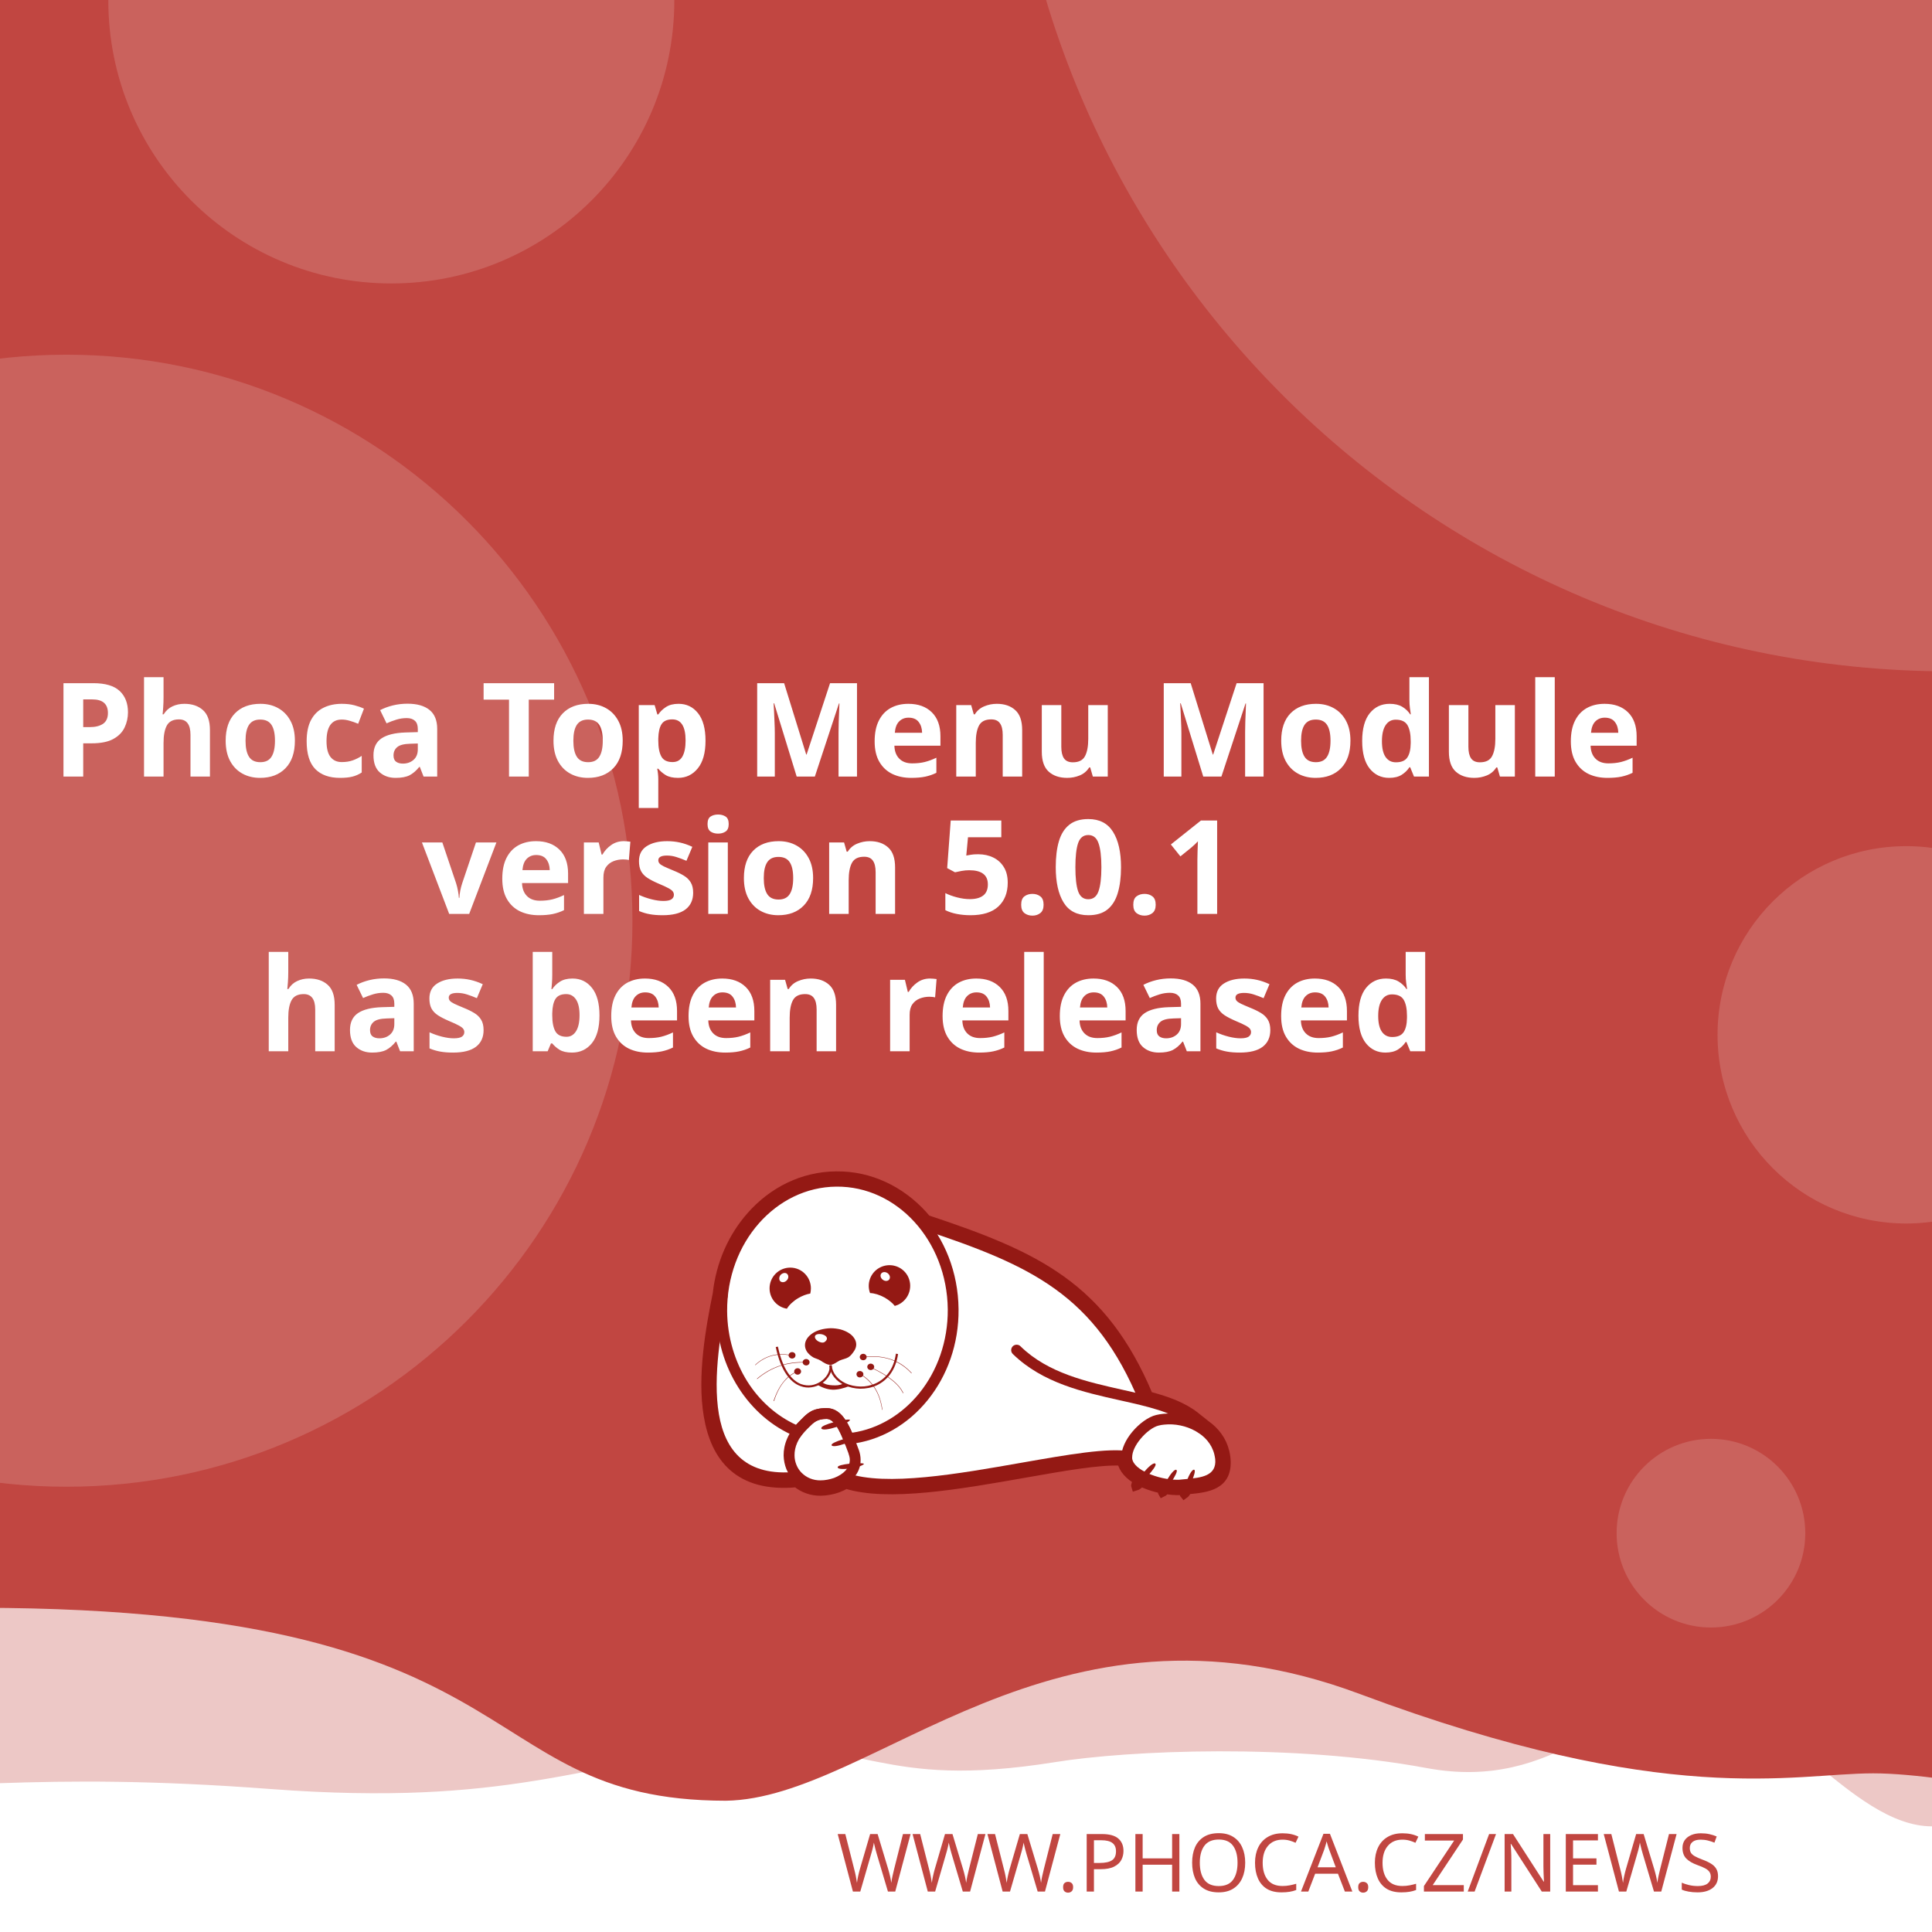
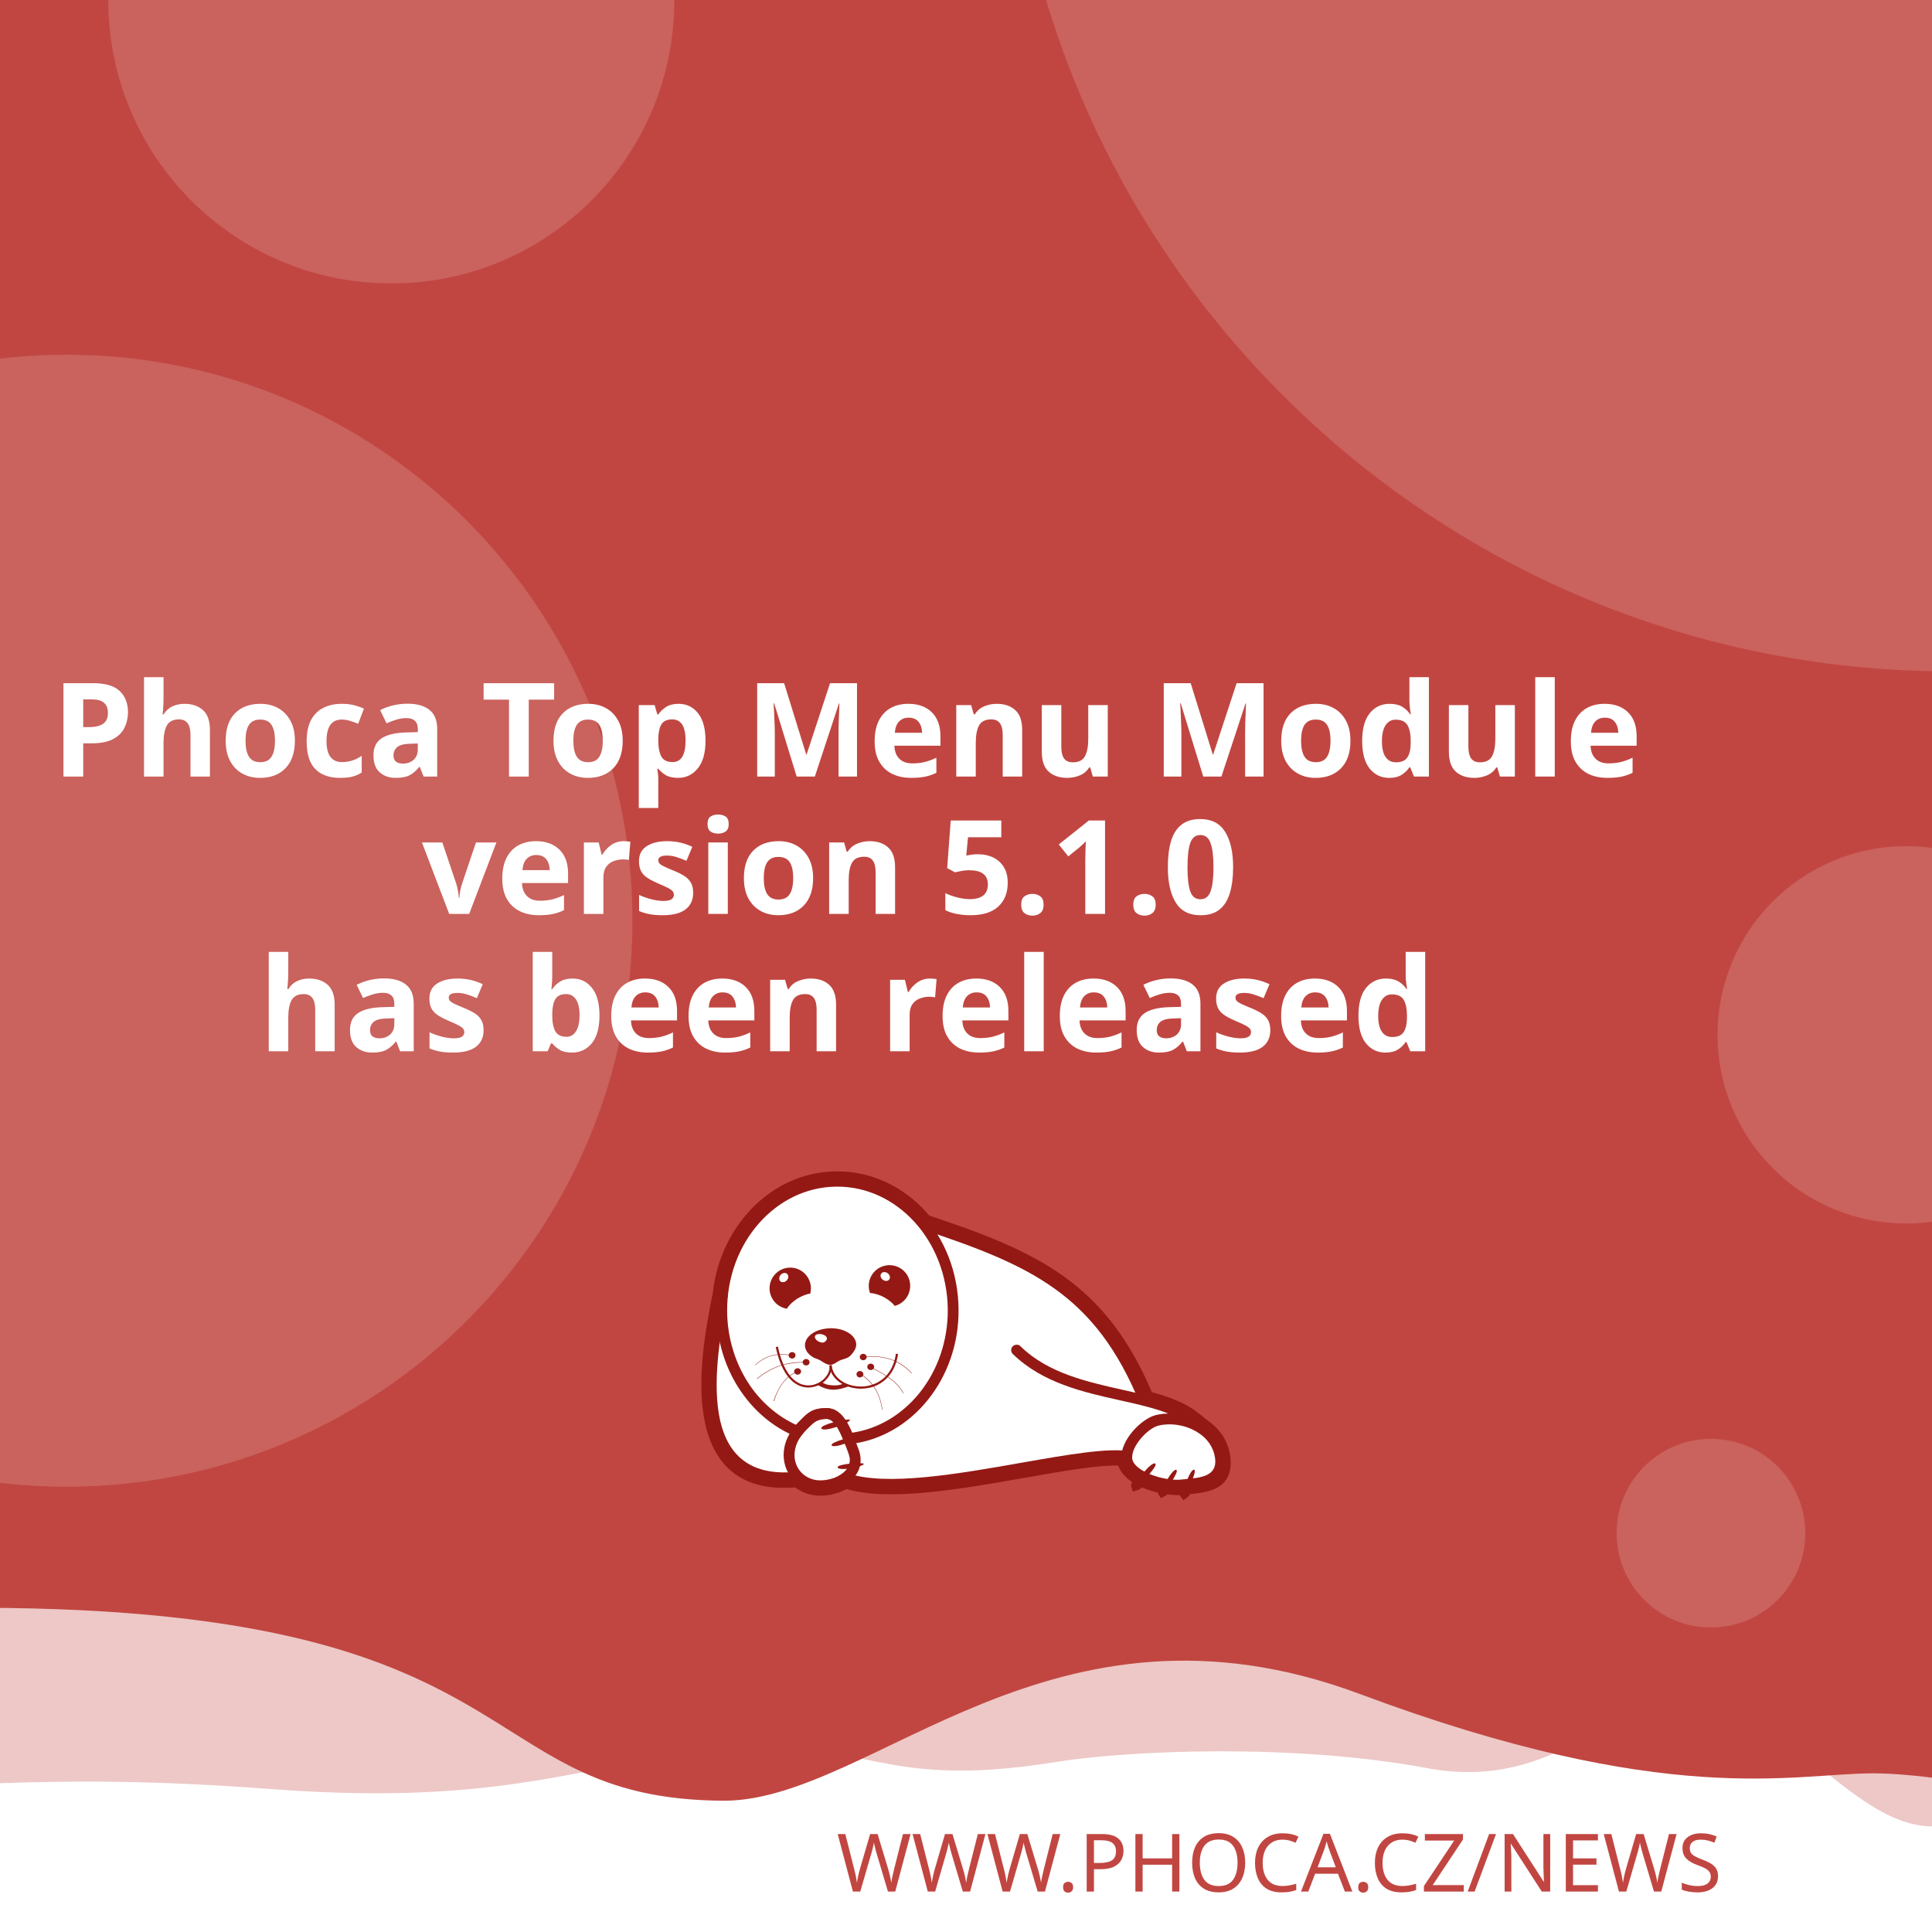
<svg xmlns="http://www.w3.org/2000/svg" width="512" height="512" viewBox="0 0 512 512" version="1.1" id="svg5">
  <defs id="defs2">
    <clipPath id="clip1">
      <path d="M 20,426 H 575 V 841.891 H 20 Z m 0,0" id="path2" />
    </clipPath>
  </defs>
  <g id="layer1">
    <path d="m -288.549,96.962 a 6.384,6.384 0 0 0 -6.384,6.384 v 81.087 a 6.384,6.384 0 0 0 6.384,6.384 h 81.083 a 6.384,6.384 0 0 0 6.384,-6.384 v -81.087 a 6.384,6.384 0 0 0 -6.384,-6.384 z m 16.084,16.188 c 0.591,-0.033 1.134,0.125 1.642,0.482 0.508,0.359 0.842,0.809 1.006,1.355 l 2.415,8.308 46.517,-2.44 c 0.829,-0.043 1.521,0.245 2.074,0.86 0.55,0.606 0.769,1.334 0.636,2.174 l -3.898,24.937 c -0.138,0.736 -0.57,1.497 -1.288,2.273 -0.719,0.787 -1.656,1.211 -2.797,1.272 l -32.861,1.721 3.038,10.253 27.775,-1.455 c 0.726,-0.04 1.351,0.178 1.887,0.648 0.523,0.483 0.803,1.086 0.844,1.812 0.038,0.726 -0.178,1.352 -0.648,1.887 -0.483,0.525 -1.086,0.806 -1.812,0.844 l -2.597,0.137 0.137,2.593 c 0.038,0.729 -0.178,1.356 -0.661,1.879 -0.472,0.535 -1.071,0.819 -1.8,0.856 -0.726,0.038 -1.353,-0.178 -1.879,-0.661 -0.535,-0.472 -0.814,-1.073 -0.852,-1.8 l -0.137,-2.593 -15.573,0.81 0.133,2.597 c 0.038,0.729 -0.176,1.356 -0.648,1.879 -0.483,0.535 -1.086,0.818 -1.812,0.856 -0.726,0.04 -1.352,-0.178 -1.887,-0.661 -0.525,-0.472 -0.806,-1.073 -0.844,-1.8 l -0.137,-2.597 -1.608,0.083 c -0.623,0.033 -1.193,-0.112 -1.721,-0.428 -0.515,-0.317 -0.883,-0.632 -1.11,-0.931 l -0.287,-0.507 -13.05,-49.343 -2.805,0.146 c -0.696,0.038 -1.312,-0.181 -1.858,-0.661 -0.545,-0.472 -0.835,-1.069 -0.873,-1.795 -0.038,-0.729 0.186,-1.353 0.682,-1.879 0.493,-0.535 1.083,-0.818 1.779,-0.856 z" style="fill:#ffffff;stroke-width:1;paint-order:stroke fill markers" id="path400" />
    <rect style="opacity:1;fill:#ffffff;stroke-width:5;stroke-linejoin:round;paint-order:stroke fill markers" id="rect723" width="512" height="512" x="0" y="0" />
    <path id="rect4460" style="opacity:0.3;fill:#C14641;fill-opacity:1;stroke-width:5;stroke-linejoin:round;paint-order:stroke fill markers" d="M -256,4 H 768 v 480 c 0,0 -42.667,-10 -64,-10 -21.333,0 -42.408,10 -64,10 -21.592,0 -42.667,-10 -64,-10 -21.333,0 -42.408,10 -64,10 -21.592,0 -41.887,-34.701 -63.221,-34.701 -21.333,0 -35.645,25.795 -70.761,19.246 -35.116,-6.549 -78.862,-4.741 -98.515,-1.547 -47.289,7.533 -49.247,-6.724 -87.369,-3.311 -38.122,3.413 -56.921,15.193 -120.307,10.429 -63.387,-4.764 -84.091,0.698 -135.827,-0.116 -21.333,0 -42.408,10 -64,10 -21.592,0 -42.667,-10 -64,-10 -21.333,0 -64,10 -64,10 z" />
    <path id="rect4460-5" style="fill:#C14641;fill-opacity:1;stroke-width:5;stroke-linejoin:round;paint-order:stroke fill markers" d="M -316,4.9999998e-7 H 708 V 480 c 0,0 -42.667,-10 -64,-10 -21.333,0 -42.408,10 -64,10 -21.592,0 -62.256,-10.048 -83.59,-10.048 -21.333,0 -54.449,9.448 -136.059,-21.03 -81.61,-30.478 -128.583,27.669 -167.971,28.291 -70.795,-0.042 -47.303,-54.288 -212.561,-50.983 C -185.439,429.534 -38.408,480 -60,480 c -21.592,0 -42.667,-10 -64,-10 -21.333,0 -42.408,10 -64,10 -21.592,0 -42.667,-10 -64,-10 -21.333,0 -64,10 -64,10 z" />
    <text xml:space="preserve" style="font-style:normal;font-weight:normal;font-size:21.333px;line-height:1.25;font-family:sans-serif;fill:#C14641;fill-opacity:1;stroke:none" x="484.042" y="501.277" id="text2910-3-7">
      <tspan id="tspan2908-6-5" x="484.042" y="501.277" style="font-style:normal;font-variant:normal;font-weight:300;font-stretch:normal;font-size:21.333px;font-family:Montserrat;-inkscape-font-specification:'Montserrat Light';text-align:end;text-anchor:end;fill:#C14641;fill-opacity:1">WWW.PHOCA.CZ/NEWS</tspan>
    </text>
    <text xml:space="preserve" style="font-style:normal;font-variant:normal;font-weight:600;font-stretch:normal;font-size:34.667px;line-height:1.05;font-family:Rubik;-inkscape-font-specification:'Rubik Semi-Bold';fill:#ffffff;fill-opacity:1;stroke:none" x="256" y="133" id="text11252">
      <tspan x="256" y="133" id="tspan403" style="text-align:center;text-anchor:middle" />
      <tspan x="256" y="169.4" style="font-size:34.667px;text-align:center;text-anchor:middle" id="tspan442" />
      <tspan x="256" y="205.8" style="font-size:34.667px;text-align:center;text-anchor:middle" id="tspan444">Phoca Top Menu Module</tspan>
-       <tspan x="256" y="242.2" id="tspan1992" style="font-size:34.667px;text-align:center;text-anchor:middle">version 5.0.1
+       <tspan x="256" y="242.2" id="tspan1992" style="font-size:34.667px;text-align:center;text-anchor:middle">version 5.1.0
</tspan>
      <tspan x="256" y="278.6" id="tspan2906" style="font-size:34.667px;text-align:center;text-anchor:middle">has been released</tspan>
      <tspan x="256" y="315" id="tspan1994" style="font-size:34.667px" />
    </text>
    <circle style="opacity:0.15;fill:#ffffff;fill-opacity:1;stroke-width:5;stroke-linejoin:round;paint-order:stroke fill markers" id="path8376" cx="516.67" cy="-72.081" r="250" />
    <circle style="opacity:0.15;fill:#ffffff;fill-opacity:1;stroke-width:5;stroke-linejoin:round;paint-order:stroke fill markers" id="path8376-9" cx="17.604" cy="244" r="150" />
    <circle style="opacity:0.15;fill:#ffffff;fill-opacity:1;stroke-width:5;stroke-linejoin:round;paint-order:stroke fill markers" id="path8376-6" cx="103.704" cy="0.117" r="75" />
    <circle style="opacity:0.15;fill:#ffffff;fill-opacity:1;stroke-width:5;stroke-linejoin:round;paint-order:stroke fill markers" id="path8376-6-2" cx="505.168" cy="274.238" r="50" />
    <circle style="opacity:0.15;fill:#ffffff;fill-opacity:1;stroke-width:5;stroke-linejoin:round;paint-order:stroke fill markers" id="path8376-6-2-1" cx="453.421" cy="406.309" r="25" />
    <text xml:space="preserve" style="font-style:normal;font-weight:normal;font-size:10.667px;line-height:1.25;font-family:sans-serif;fill:#C14641;fill-opacity:1;stroke:none" x="57.956" y="456.624" id="text396">
      <tspan id="tspan394" x="57.956" y="456.624" style="font-style:normal;font-variant:normal;font-weight:normal;font-stretch:normal;font-size:10.667px;font-family:Rubik;-inkscape-font-specification:Rubik;text-align:center;text-anchor:middle;fill:#C14641;fill-opacity:1" />
    </text>
    <g id="g760" transform="matrix(0.5260845,0,0,0.5260845,99.42418,10.37304)">
      <path style="fill:#ffffff;fill-opacity:1;fill-rule:evenodd;stroke:none" d="m 389.621,683.473 c 9.113,2.391 17.273,5.336 23.457,10.227 l 5.375,4.273 -0.004,0.008 c 4.633,3.242 8.191,7.863 9.594,13.672 0.242,0.977 0.426,2.016 0.547,3.055 1.465,14.07 -9.473,15.141 -19.348,16.055 -0.648,1.137 -1.25,1.992 -1.66,2.266 -0.246,-0.289 -0.254,-1.047 -0.09,-2.051 -0.246,0.031 -0.52,0.062 -0.824,0.098 -0.855,0.059 -1.77,0.121 -2.809,0.121 -1.75,-0.023 -3.684,-0.199 -5.691,-0.523 -0.645,0.738 -1.207,1.266 -1.578,1.438 -0.172,-0.285 -0.098,-0.895 0.145,-1.691 -3.309,-0.637 -6.738,-1.656 -9.793,-3.012 -0.332,-0.148 -0.66,-0.301 -0.984,-0.461 -1.219,1.098 -2.277,1.891 -2.863,2.051 -0.176,-0.504 0.289,-1.621 1.109,-2.973 -4.211,-2.402 -7.395,-5.645 -8.18,-9.641 -10.754,-0.684 -29.09,2.582 -49.293,6.141 -31.996,5.633 -68.574,12.086 -89.609,5.406 -1.258,0.789 -2.625,1.453 -4.07,1.984 -2.688,0.977 -5.617,1.523 -8.609,1.586 -4.73,0.055 -8.941,-1.551 -12.176,-4.27 -29.23,2.742 -40.98,-12.871 -44.496,-33.715 -3.402,-19.863 1.055,-44.504 4.527,-61.535 1.641,-15.129 7.793,-28.699 16.91,-39.043 10.93,-12.461 26.137,-20.215 43.051,-20.336 h 0.062 c 16.914,-0.184 32.242,7.328 43.418,19.543 0.715,0.781 1.414,1.582 2.094,2.406 27.59,9.176 49.688,17.566 67.891,30.629 18.176,13.078 32.348,30.754 43.898,58.293 z m 0,0" id="path177" />
      <g clip-path="url(#clip1)" clip-rule="nonzero" id="g181">
        <path style="fill:none;stroke:#941914;stroke-width:2.835;stroke-linecap:butt;stroke-linejoin:miter;stroke-miterlimit:22.926;stroke-opacity:1" d="m 245.703,99.901 c 5.747,-1.508 10.893,-3.365 14.792,-6.449 l 3.39,-2.695 -0.002,-0.005 c 2.922,-2.045 5.166,-4.959 6.05,-8.622 0.153,-0.616 0.269,-1.271 0.345,-1.926 0.924,-8.873 -5.974,-9.548 -12.201,-10.124 -0.409,-0.717 -0.788,-1.256 -1.047,-1.429 -0.155,0.182 -0.16,0.66 -0.057,1.293 -0.155,-0.02 -0.328,-0.039 -0.52,-0.062 -0.539,-0.037 -1.116,-0.076 -1.771,-0.076 -1.104,0.015 -2.323,0.126 -3.589,0.33 -0.406,-0.466 -0.761,-0.798 -0.995,-0.907 -0.108,0.18 -0.062,0.564 0.091,1.067 -2.086,0.402 -4.249,1.044 -6.176,1.899 -0.209,0.094 -0.416,0.19 -0.621,0.291 -0.769,-0.692 -1.436,-1.192 -1.806,-1.293 -0.111,0.318 0.182,1.022 0.7,1.875 -2.655,1.515 -4.663,3.56 -5.158,6.08 -6.782,0.431 -18.345,-1.628 -31.085,-3.872 -20.177,-3.552 -43.244,-7.622 -56.51,-3.409 -0.793,-0.498 -1.655,-0.916 -2.567,-1.251 -1.695,-0.616 -3.542,-0.961 -5.429,-1 -2.983,-0.034 -5.639,0.978 -7.678,2.692 -18.433,-1.729 -25.843,8.117 -28.06,21.261 -2.146,12.526 0.665,28.065 2.855,38.805 1.035,9.541 4.914,18.098 10.664,24.621 6.892,7.858 16.482,12.748 27.149,12.824 h 0.039 c 10.666,0.116 20.333,-4.621 27.38,-12.324 0.451,-0.493 0.892,-0.998 1.32,-1.517 17.399,-5.786 31.334,-11.078 42.813,-19.315 11.462,-8.247 20.399,-19.394 27.683,-36.761 z m 0,0" transform="matrix(1.58574,0,0,-1.58574,0,841.8898)" id="path179" />
      </g>
      <path style="fill:#941914;fill-opacity:1;fill-rule:evenodd;stroke:none" d="m 393.047,717.762 c 1.16,1.098 -7.754,10.625 -9.953,11.234 -0.672,-1.895 7.816,-12.52 9.832,-11.48 0.121,0.062 0.246,0.367 0.121,0.246" id="path183" />
      <path style="fill:#941914;fill-opacity:1;fill-rule:evenodd;stroke:none" d="m 403.676,720.875 c 1.219,0.855 -5.254,10.379 -7.086,11.234 -0.914,-1.523 5.07,-12.09 6.961,-11.418 0.125,0.062 0.305,0.305 0.125,0.184" id="path185" />
      <path style="fill:#941914;fill-opacity:1;fill-rule:evenodd;stroke:none" d="m 412.652,720.754 c 1.344,0.609 -3.422,11.172 -5.07,12.273 -1.16,-1.344 2.934,-12.766 4.945,-12.398 0.062,0 0.309,0.246 0.125,0.125" id="path187" />
      <path style="fill:#941914;fill-opacity:1;fill-rule:evenodd;stroke:none" d="m 224.809,699.621 c -0.43,-1.586 12.211,-4.824 14.41,-4.152 -0.426,1.957 -13.375,6.414 -14.473,4.398 -0.062,-0.121 0,-0.488 0.062,-0.246 z m 0,0" id="path189" />
      <path style="fill:#941914;fill-opacity:1;fill-rule:evenodd;stroke:none" d="m 229.938,708.172 c -0.367,-1.402 10.746,-4.641 12.703,-4.09 -0.367,1.77 -11.664,6.043 -12.703,4.273 -0.062,-0.062 -0.062,-0.367 0,-0.184" id="path191" />
      <path style="fill:#941914;fill-opacity:1;fill-rule:evenodd;stroke:none" d="m 233.051,719.285 c -0.121,-1.402 11.359,-2.504 13.191,-1.648 -0.609,1.711 -12.52,3.789 -13.25,1.895 0,-0.121 0.059,-0.43 0.059,-0.246 z m 0,0" id="path193" />
      <path style="fill:#941914;fill-opacity:1;fill-rule:evenodd;stroke:none" d="m 268.164,622.859 c 2.809,5.008 1.102,11.359 -3.906,14.23 -0.793,0.488 -1.648,0.793 -2.504,1.039 -1.16,-1.469 -2.934,-2.934 -5.008,-4.152 -2.625,-1.469 -5.312,-2.262 -7.449,-2.32 -1.773,-4.703 0.121,-10.141 4.641,-12.703 5.008,-2.809 11.359,-1.102 14.227,3.906 z m -12.457,2.078 c -1.098,-0.793 -1.465,-2.199 -0.793,-3.113 0.672,-0.918 2.137,-0.98 3.234,-0.184 1.164,0.855 1.469,2.258 0.797,3.176 -0.672,0.914 -2.137,0.977 -3.238,0.121" id="path195" />
      <path style="fill:#941914;fill-opacity:1;fill-rule:evenodd;stroke:none" d="m 209.113,618.832 c 5.738,0 10.383,4.699 10.383,10.441 0,0.914 -0.125,1.77 -0.309,2.625 -1.891,0.305 -4.027,1.098 -6.105,2.32 -2.566,1.527 -4.578,3.48 -5.68,5.312 -4.945,-0.793 -8.73,-5.066 -8.73,-10.258 0,-5.742 4.641,-10.441 10.441,-10.441 z m -4.824,3.602 c 0.977,-0.977 2.441,-1.223 3.234,-0.43 0.855,0.797 0.797,2.262 -0.18,3.238 -0.918,1.039 -2.383,1.223 -3.238,0.488 -0.793,-0.793 -0.734,-2.258 0.184,-3.297" id="path197" />
      <path style="fill:#941914;fill-opacity:1;fill-rule:evenodd;stroke:none" d="m 229.449,649.363 c 1.77,0 3.48,0.246 5.008,0.613 1.527,0.426 2.93,1.035 4.09,1.77 1.16,0.73 2.137,1.648 2.75,2.625 0.672,0.977 1.035,2.078 1.035,3.238 0,1.098 -0.426,2.32 -1.16,3.359 -0.73,1.035 -1.523,2.195 -2.746,2.992 -1.281,0.793 -3.055,1.035 -4.52,1.707 -1.406,0.734 -3.055,2.137 -4.641,2.137 -1.77,0 -3.664,-1.34 -4.887,-2.137 -1.281,-0.855 -2.871,-1.035 -4.031,-1.832 -1.16,-0.73 -2.137,-1.648 -2.809,-2.625 -0.672,-1.039 -1.035,-2.137 -1.035,-3.297 0,-1.16 0.363,-2.262 1.035,-3.297 0.613,-0.977 1.59,-1.895 2.75,-2.688 1.16,-0.793 2.562,-1.406 4.09,-1.832 1.59,-0.43 3.238,-0.672 5.07,-0.734 z m -3.969,3.176 c 1.707,0.551 2.625,1.711 1.77,2.934 -0.914,1.219 -1.832,1.402 -3.418,0.793 -1.59,-0.613 -2.629,-2.016 -2.262,-2.992 0.305,-0.918 2.199,-1.285 3.91,-0.734 z m 0,0" id="path199" />
      <path style="fill:#941914;fill-opacity:1;fill-rule:nonzero;stroke:none" d="m 202.883,658.645 c 2.445,11.664 7.023,17.102 11.664,18.871 1.773,0.609 3.543,0.793 5.191,0.551 1.648,-0.246 3.238,-0.918 4.582,-1.773 3.051,-2.012 5.008,-5.25 4.516,-8.18 l 1.102,-0.125 c 0.488,3.301 -1.648,6.965 -5.008,9.223 -1.465,0.914 -3.238,1.648 -5.07,1.895 -1.832,0.305 -3.785,0.121 -5.68,-0.613 -5.004,-1.832 -9.832,-7.512 -12.395,-19.664 l 1.098,-0.18 z m 0,0" id="path201" />
      <path style="fill:#941914;fill-opacity:1;fill-rule:nonzero;stroke:none" d="m 229.938,667.988 c 0.367,4.094 3.176,7.27 7.023,9.102 2.195,1.035 4.824,1.586 7.449,1.648 2.625,0.059 5.312,-0.488 7.816,-1.648 4.887,-2.262 8.977,-6.961 10.078,-14.902 l 1.098,0.184 c -1.223,8.305 -5.559,13.312 -10.75,15.754 -2.625,1.223 -5.496,1.711 -8.305,1.711 -2.746,-0.059 -5.496,-0.672 -7.875,-1.77 -4.152,-1.953 -7.27,-5.438 -7.637,-9.953 z m 0,0" id="path203" />
      <path style="fill:#941914;fill-opacity:1;fill-rule:nonzero;stroke:none" d="m 224.93,676.477 c 1.895,1.285 3.359,1.527 5.496,1.648 2.137,0.062 3.113,0.125 5.617,-0.914 l 2.992,1.223 c -2.809,1.16 -6.227,2.016 -8.73,1.891 -2.566,-0.121 -5.375,-1.098 -7.574,-2.562 z m 0,0" id="path205" />
      <path style="fill:#941914;fill-opacity:1;fill-rule:evenodd;stroke:none" d="m 210.027,661.395 c 0.98,0 1.711,0.734 1.711,1.586 0,0.918 -0.73,1.652 -1.711,1.652 -0.977,0 -1.77,-0.734 -1.77,-1.652 0,-0.852 0.793,-1.586 1.77,-1.586" id="path207" />
      <path style="fill:#941914;fill-opacity:1;fill-rule:evenodd;stroke:none" d="m 217.113,664.875 c 0.977,0 1.711,0.734 1.711,1.648 0,0.855 -0.734,1.59 -1.711,1.59 -0.977,0 -1.77,-0.734 -1.77,-1.59 0,-0.914 0.793,-1.648 1.77,-1.648" id="path209" />
      <path style="fill:#941914;fill-opacity:1;fill-rule:evenodd;stroke:none" d="m 212.777,669.516 c 0.977,0 1.77,0.734 1.77,1.648 0,0.855 -0.793,1.59 -1.77,1.59 -0.918,0 -1.711,-0.734 -1.711,-1.59 0,-0.914 0.793,-1.648 1.711,-1.648" id="path211" />
      <path style="fill:#941914;fill-opacity:1;fill-rule:evenodd;stroke:none" d="m 244.164,670.922 c 0.98,0 1.773,0.73 1.773,1.586 0,0.918 -0.793,1.648 -1.773,1.648 -0.977,0 -1.707,-0.73 -1.707,-1.648 0,-0.855 0.73,-1.586 1.707,-1.586" id="path213" />
      <path style="fill:#941914;fill-opacity:1;fill-rule:evenodd;stroke:none" d="m 249.602,667.195 c 0.977,0 1.77,0.734 1.77,1.648 0,0.855 -0.793,1.59 -1.77,1.59 -0.918,0 -1.711,-0.734 -1.711,-1.59 0,-0.914 0.793,-1.648 1.711,-1.648" id="path215" />
      <path style="fill:#941914;fill-opacity:1;fill-rule:evenodd;stroke:none" d="m 245.875,662.25 c 0.918,0 1.711,0.73 1.711,1.648 0,0.855 -0.793,1.586 -1.711,1.586 -0.977,0 -1.77,-0.73 -1.77,-1.586 0,-0.918 0.793,-1.648 1.77,-1.648" id="path217" />
      <path style="fill:#941914;fill-opacity:1;fill-rule:nonzero;stroke:none" d="m 245.816,663.777 c 5.496,-0.672 10.195,-0.125 14.227,1.281 4.031,1.406 7.391,3.785 10.258,6.902 l -0.18,0.121 c -2.812,-3.055 -6.168,-5.375 -10.141,-6.84 -4.027,-1.406 -8.668,-1.895 -14.105,-1.281 z m 0,0" id="path219" />
      <path style="fill:#941914;fill-opacity:1;fill-rule:nonzero;stroke:none" d="m 244.473,672.387 c 3.176,1.953 5.68,4.398 7.508,7.391 1.836,3.051 2.996,6.594 3.543,10.684 h -0.184 c -0.547,-4.027 -1.707,-7.57 -3.539,-10.562 -1.832,-2.934 -4.336,-5.434 -7.453,-7.328 z m 0,0" id="path221" />
      <path style="fill:#941914;fill-opacity:1;fill-rule:nonzero;stroke:none" d="m 249.723,669.027 c 4.641,2.137 8.184,4.273 10.809,6.414 2.688,2.137 4.457,4.336 5.559,6.531 l -0.184,0.125 c -1.102,-2.199 -2.871,-4.398 -5.496,-6.473 -2.625,-2.141 -6.168,-4.277 -10.75,-6.414 z m 0,0" id="path223" />
      <path style="fill:#941914;fill-opacity:1;fill-rule:nonzero;stroke:none" d="m 191.344,667.867 c 2.625,-2.441 5.555,-4.031 8.609,-4.824 3.176,-0.855 6.535,-0.793 10.074,0 v 0.184 c -3.539,-0.793 -6.898,-0.793 -10.012,0 -3.055,0.793 -5.926,2.383 -8.551,4.762 z m 0,0" id="path225" />
      <path style="fill:#941914;fill-opacity:1;fill-rule:nonzero;stroke:none" d="m 192.32,674.77 c 3.723,-3.117 7.57,-5.254 11.664,-6.598 4.031,-1.344 8.305,-1.891 12.824,-1.707 v 0.18 c -4.52,-0.121 -8.734,0.43 -12.766,1.711 -4.027,1.344 -7.875,3.48 -11.602,6.598 z m 0,0" id="path227" />
      <path style="fill:#941914;fill-opacity:1;fill-rule:nonzero;stroke:none" d="m 200.688,686.004 c 1.402,-4.273 3.172,-7.512 5.188,-9.891 1.957,-2.445 4.215,-3.973 6.535,-4.949 l 0.121,0.184 c -2.32,0.977 -4.516,2.504 -6.531,4.887 -1.957,2.383 -3.727,5.555 -5.07,9.832 l -0.246,-0.062 z m 0,0" id="path229" />
      <path style="fill:#941914;fill-opacity:1;fill-rule:nonzero;stroke:none" d="m 379.43,716.781 c -9.953,-1.832 -30.168,1.773 -52.699,5.742 -32.613,5.738 -69.984,12.336 -90.809,5.008 l 1.832,-5.191 c 19.48,6.84 56.059,0.367 88,-5.25 23.02,-4.031 43.723,-7.695 54.652,-5.68 z m 0,0" id="path231" />
      <path style="fill:#941914;fill-opacity:1;fill-rule:nonzero;stroke:none" d="m 232.258,572.602 h 0.062 c 16.914,-0.184 32.242,7.328 43.418,19.543 11.051,12.09 17.953,28.945 18.137,47.57 v 0.062 c 0.184,17.527 -5.742,33.648 -15.512,45.738 -9.895,12.273 -23.816,20.582 -39.57,22.23 l -2.016,0.18 -0.793,-1.891 c -1.344,-3.359 -2.75,-6.352 -4.336,-8.367 -1.285,-1.648 -2.688,-2.625 -4.277,-2.625 -4.762,0 -6.531,1.832 -8.977,4.273 l -1.039,1.039 c -0.426,0.426 -0.852,0.855 -1.219,1.281 v 0.062 c -0.43,0.426 -0.793,0.914 -1.102,1.281 l -1.281,1.711 -1.953,-0.793 C 200.016,699.074 190,690.34 182.914,679.164 176.016,668.293 171.984,655.105 171.863,640.875 c -0.184,-18.688 6.473,-35.602 17.34,-47.938 10.934,-12.457 26.141,-20.215 43.055,-20.336 z m 0.121,5.438 h -0.059 c -15.27,0.121 -29.07,7.203 -39.023,18.5 -10.016,11.359 -16.121,27.055 -16,44.277 0.121,13.188 3.91,25.402 10.199,35.418 6.105,9.648 14.656,17.281 24.547,21.801 0.488,-0.551 0.98,-1.098 1.469,-1.59 l 0.977,-0.977 c 3.359,-3.418 5.801,-5.859 12.883,-5.859 3.543,0 6.293,1.77 8.551,4.641 1.648,2.074 3.055,4.762 4.336,7.754 13.375,-1.953 25.219,-9.281 33.832,-19.906 9.039,-11.176 14.473,-26.016 14.352,-42.262 v -0.059 c -0.184,-17.223 -6.598,-32.793 -16.797,-43.969 -10.137,-11.113 -23.996,-17.895 -39.266,-17.77 z m 0,0" id="path233" />
      <path style="fill:#941914;fill-opacity:1;fill-rule:nonzero;stroke:none" d="m 325.141,658.523 c 13.801,13.496 33.465,17.832 51.359,21.863 14.289,3.176 27.539,6.168 36.578,13.312 l 5.375,4.273 -3.422,4.277 -5.371,-4.277 c -8.062,-6.41 -20.703,-9.219 -34.383,-12.273 -18.625,-4.152 -39.023,-8.734 -53.984,-23.266 -0.547,-0.488 -0.914,-1.223 -0.914,-2.016 0,-1.527 1.219,-2.75 2.746,-2.75 0.797,0 1.527,0.309 2.016,0.855 z m 0,0" id="path235" />
      <path style="fill:#941914;fill-opacity:1;fill-rule:nonzero;stroke:none" d="m 428.59,714.707 c 1.465,14.105 -9.527,15.145 -19.418,16.059 -0.672,0.062 -1.344,0.184 -2.504,0.309 -0.855,0.059 -1.773,0.121 -2.812,0.121 -5.004,-0.062 -11.539,-1.406 -16.914,-3.785 -5.863,-2.629 -10.504,-6.656 -11.055,-11.91 -0.059,-0.305 -0.059,-0.73 -0.059,-1.098 0.059,-4.336 2.32,-8.977 5.496,-12.766 3.48,-4.211 8.184,-7.633 12.031,-8.547 1.219,-0.309 2.441,-0.488 3.664,-0.613 6.289,-0.672 13.188,0.672 18.867,3.91 5.863,3.234 10.504,8.426 12.152,15.266 0.246,0.977 0.43,2.016 0.551,3.055 z m -19.906,10.625 c 7.266,-0.672 15.324,-1.465 14.473,-10.074 -0.125,-0.797 -0.246,-1.59 -0.43,-2.324 -1.281,-5.25 -4.883,-9.219 -9.527,-11.785 -4.699,-2.625 -10.379,-3.785 -15.633,-3.234 -0.977,0.059 -1.953,0.242 -2.93,0.488 -2.75,0.672 -6.289,3.297 -9.102,6.715 -2.441,2.934 -4.211,6.352 -4.211,9.285 0,0.121 0,0.305 0,0.547 0.367,2.992 3.664,5.559 7.875,7.453 4.703,2.137 10.324,3.297 14.656,3.297 0.797,0 1.527,0 2.262,-0.121 l 2.562,-0.246 z m 0,0" id="path237" />
      <path style="fill:#941914;fill-opacity:1;fill-rule:nonzero;stroke:none" d="m 177.664,632.816 c -3.297,16.547 -7.758,40.73 -4.52,59.844 3.113,18.137 13.434,31.695 39.266,29.008 l 0.551,5.496 c -29.742,3.055 -41.648,-12.641 -45.191,-33.648 -3.418,-19.969 1.102,-44.762 4.582,-61.801 z m 0,0" id="path239" />
      <path style="fill:#941914;fill-opacity:1;fill-rule:nonzero;stroke:none" d="m 227.371,689.609 c 8.488,0 12.094,9.832 16.184,20.883 l 0.062,0.121 c 0.609,1.711 0.914,3.422 0.914,5.008 0.062,3.48 -1.219,6.535 -3.418,8.977 -2.078,2.324 -4.887,4.156 -8.062,5.316 -2.688,0.977 -5.617,1.523 -8.609,1.586 -5.375,0.062 -10.078,-2.016 -13.434,-5.434 -1.652,-1.648 -2.934,-3.543 -3.848,-5.68 -0.855,-2.137 -1.344,-4.457 -1.406,-6.902 -0.062,-5.496 2.199,-11.543 7.758,-17.039 l 0.977,-0.977 c 3.355,-3.418 5.801,-5.859 12.883,-5.859 z m 11.055,22.777 c -3.422,-9.16 -6.414,-17.344 -11.055,-17.344 -4.762,0 -6.531,1.832 -8.977,4.273 l -1.039,1.039 c -4.395,4.336 -6.168,8.918 -6.105,13.07 0,1.707 0.367,3.355 0.977,4.824 0.613,1.523 1.527,2.867 2.625,3.969 2.383,2.379 5.742,3.848 9.527,3.785 2.32,0 4.641,-0.488 6.781,-1.223 2.379,-0.914 4.395,-2.195 5.859,-3.785 1.285,-1.527 2.078,-3.297 2.078,-5.312 0,-0.977 -0.246,-2.016 -0.672,-3.176 z m 0,0" id="path241" />
      <path style="fill:#941914;fill-opacity:1;fill-rule:nonzero;stroke:none" d="m 277.02,594.281 c 27.969,9.281 50.32,17.711 68.703,30.898 18.504,13.312 32.852,31.391 44.516,59.785 l -5.066,2.141 c -11.238,-27.422 -24.977,-44.766 -42.625,-57.465 -17.773,-12.824 -39.758,-21.07 -67.238,-30.168 z m 0,0" id="path243" />
    </g>
  </g>
</svg>
